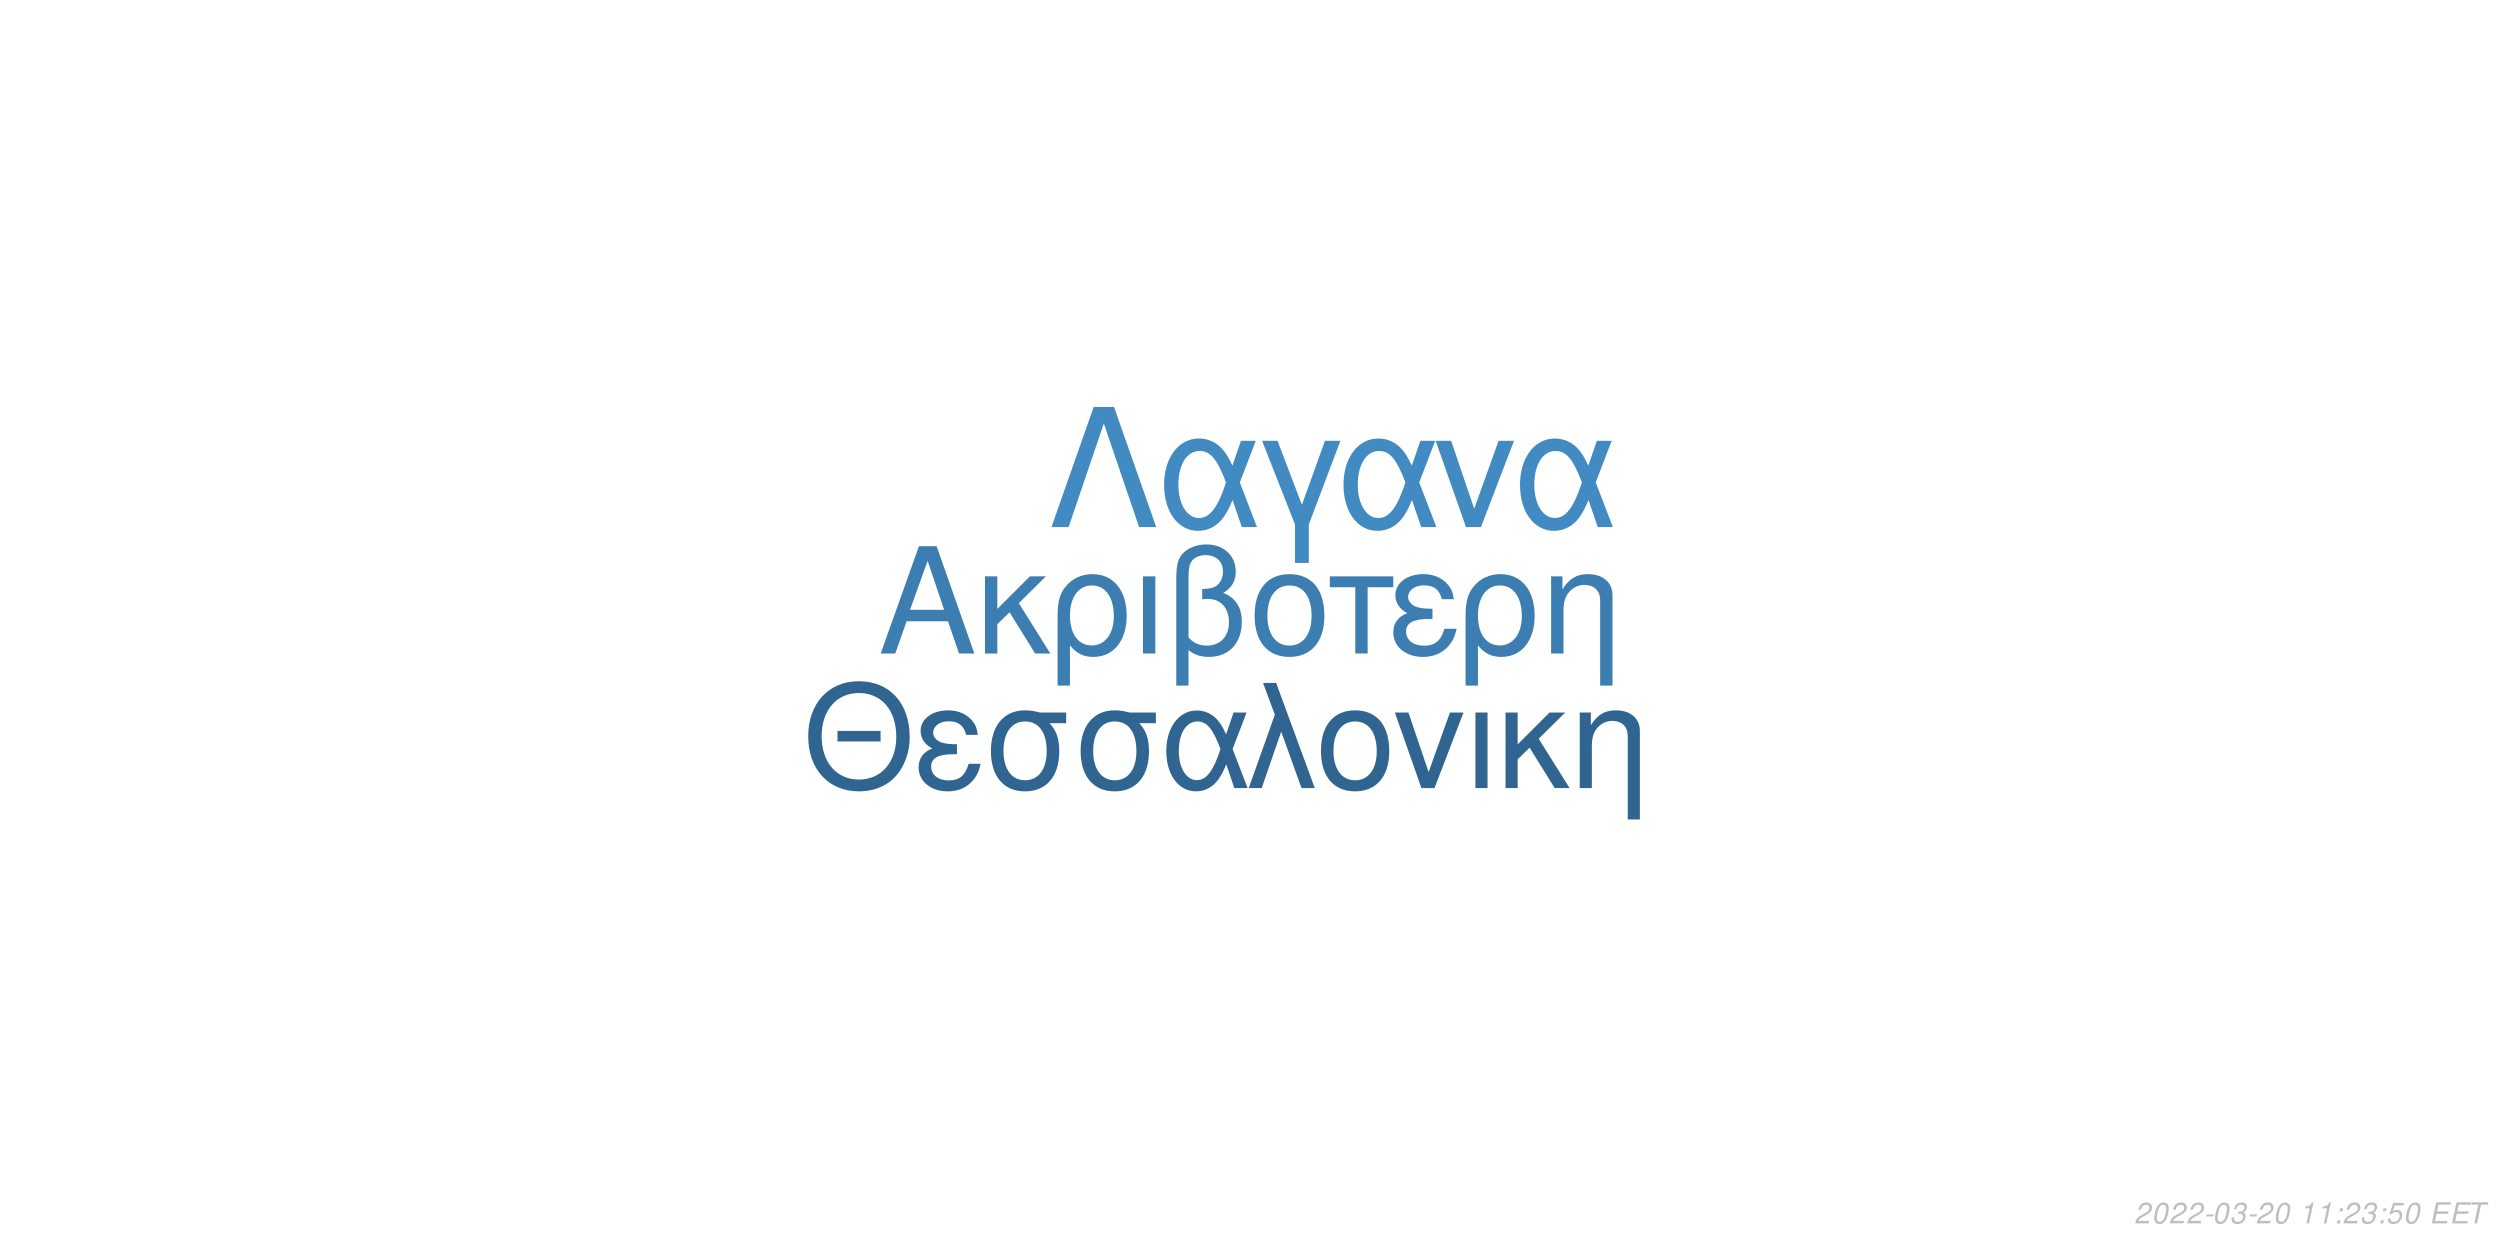
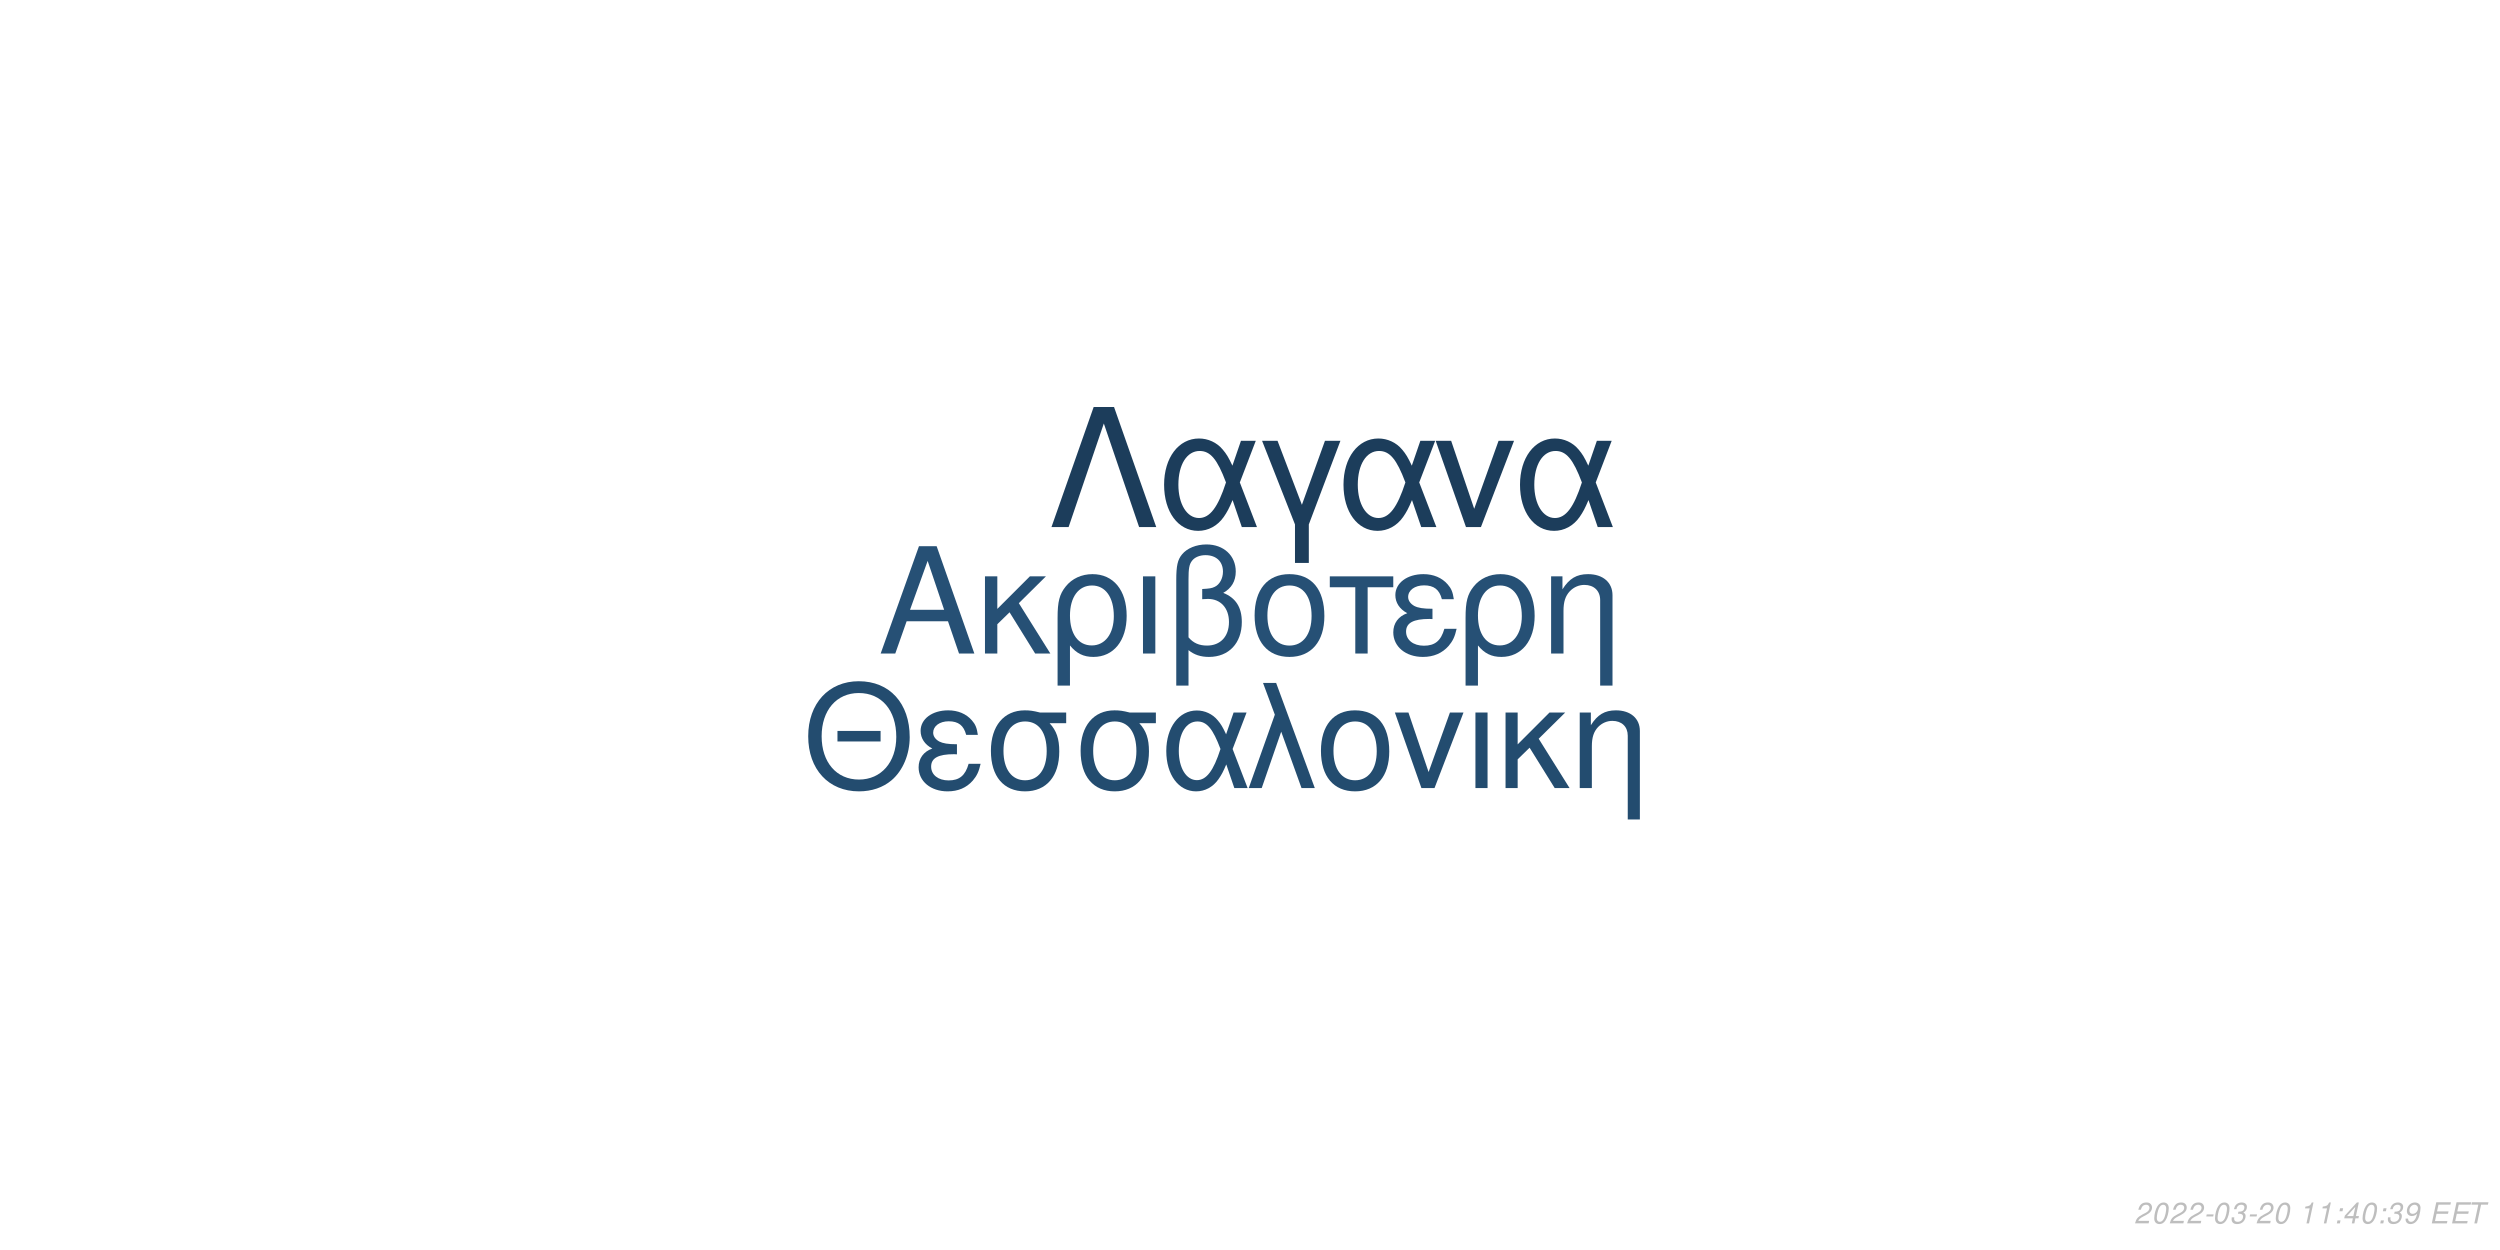
<svg xmlns="http://www.w3.org/2000/svg" xmlns:xlink="http://www.w3.org/1999/xlink" width="864pt" height="432pt" viewBox="0 0 864 432" version="1.1">
  <defs>
    <g>
      <symbol overflow="visible" id="glyph0-0">
        <path style="stroke:none;" d="" />
      </symbol>
      <symbol overflow="visible" id="glyph0-1">
        <path style="stroke:none;" d="M 24.125 -11.141 L 27.938 0 L 33.234 0 L 20.203 -37.094 L 14.094 -37.094 L 0.859 0 L 5.906 0 L 9.828 -11.141 Z M 22.797 -15.109 L 11 -15.109 L 17.094 -32.016 Z M 22.797 -15.109 " />
      </symbol>
      <symbol overflow="visible" id="glyph0-2">
        <path style="stroke:none;" d="M 7.172 -15.422 L 7.172 -26.672 L 2.906 -26.672 L 2.906 0 L 7.172 0 L 7.172 -10.125 L 11.406 -14.25 L 20.25 0 L 25.5 0 L 14.609 -17.406 L 23.969 -26.672 L 18.422 -26.672 Z M 7.172 -15.422 " />
      </symbol>
      <symbol overflow="visible" id="glyph0-3">
        <path style="stroke:none;" d="M 3 11.094 L 7.281 11.094 L 7.281 -2.797 C 9.516 -0.047 11.953 1.172 15.375 1.172 C 22.344 1.172 26.875 -4.422 26.875 -13.031 C 26.875 -21.891 22.297 -27.438 15.062 -27.438 C 11.297 -27.438 7.984 -25.906 5.797 -23.156 C 3.672 -20.516 3 -17.969 3 -12.359 Z M 14.906 -23.516 C 19.547 -23.516 22.438 -19.438 22.438 -12.922 C 22.438 -6.812 19.391 -2.797 14.812 -2.797 C 10.172 -2.797 7.281 -6.766 7.281 -13.125 C 7.281 -19.484 10.234 -23.516 14.906 -23.516 Z M 14.906 -23.516 " />
      </symbol>
      <symbol overflow="visible" id="glyph0-4">
        <path style="stroke:none;" d="M 3.516 0 L 7.781 0 L 7.781 -26.672 L 3.516 -26.672 Z M 3.516 0 " />
      </symbol>
      <symbol overflow="visible" id="glyph0-5">
        <path style="stroke:none;" d="M 4.016 11.094 L 8.25 11.094 L 8.25 -1.172 C 10.172 0.406 12.422 1.172 15.312 1.172 C 22.188 1.172 26.672 -3.609 26.672 -10.891 C 26.672 -15.984 24.578 -19.234 20.25 -20.969 C 23.109 -22.547 24.578 -25.031 24.578 -28.344 C 24.578 -33.844 20.406 -37.703 14.453 -37.703 C 10.938 -37.703 7.734 -36.391 6 -34.25 C 4.484 -32.422 4.016 -30.328 4.016 -25.391 Z M 8.25 -25.656 C 8.25 -29.359 8.5 -30.844 9.469 -32.062 C 10.375 -33.281 12.156 -34 14.094 -34 C 17.812 -34 20.156 -31.812 20.156 -28.297 C 20.156 -25.953 18.984 -23.812 17.297 -23.047 C 16.281 -22.547 15.469 -22.438 12.984 -22.297 L 12.984 -18.781 C 13.734 -18.828 14.344 -18.875 14.969 -18.875 C 19.344 -18.875 22.234 -15.719 22.234 -10.891 C 22.234 -5.906 19.281 -2.75 14.656 -2.75 C 11.953 -2.75 9.922 -3.609 8.25 -5.594 Z M 8.25 -25.656 " />
      </symbol>
      <symbol overflow="visible" id="glyph0-6">
        <path style="stroke:none;" d="M 14.094 -27.438 C 6.562 -27.438 2.094 -22.094 2.094 -13.125 C 2.094 -4.125 6.562 1.172 14.141 1.172 C 21.672 1.172 26.203 -4.172 26.203 -12.922 C 26.203 -22.188 21.828 -27.438 14.094 -27.438 Z M 14.141 -23.516 C 18.938 -23.516 21.781 -19.594 21.781 -12.984 C 21.781 -6.672 18.828 -2.75 14.141 -2.75 C 9.422 -2.75 6.516 -6.672 6.516 -13.125 C 6.516 -19.594 9.422 -23.516 14.141 -23.516 Z M 14.141 -23.516 " />
      </symbol>
      <symbol overflow="visible" id="glyph0-7">
        <path style="stroke:none;" d="M 7.891 0 L 12.156 0 L 12.156 -22.906 L 21.016 -22.906 L 21.016 -26.672 L -0.922 -26.672 L -0.922 -22.906 L 7.891 -22.906 Z M 7.891 0 " />
      </symbol>
      <symbol overflow="visible" id="glyph0-8">
        <path style="stroke:none;" d="M 14.562 -15.469 C 11.344 -15.469 9.562 -15.781 8.297 -16.438 C 6.922 -17.203 6.156 -18.328 6.156 -19.547 C 6.156 -21.891 8.453 -23.562 11.656 -23.562 C 15.062 -23.562 16.953 -22.094 17.812 -18.781 L 21.938 -18.781 C 21.578 -21.266 21.062 -22.5 19.797 -23.922 C 17.812 -26.203 14.906 -27.438 11.453 -27.438 C 5.797 -27.438 1.734 -24.375 1.734 -20.203 C 1.734 -17.609 3.156 -15.375 5.859 -13.938 C 2.797 -12.875 1.016 -10.484 1.016 -7.328 C 1.016 -2.391 5.297 1.172 11.25 1.172 C 14.969 1.172 17.906 -0.109 20.156 -2.641 C 21.578 -4.328 22.297 -5.797 22.906 -8.547 L 18.672 -8.547 C 17.5 -4.422 15.422 -2.703 11.609 -2.703 C 7.938 -2.703 5.438 -4.688 5.438 -7.578 C 5.438 -10.578 7.938 -11.953 13.484 -11.953 C 13.641 -11.953 14.094 -11.953 14.562 -11.906 Z M 14.562 -15.469 " />
      </symbol>
      <symbol overflow="visible" id="glyph0-9">
        <path style="stroke:none;" d="M 3.562 -26.672 L 3.562 0 L 7.844 0 L 7.844 -14.703 C 7.844 -17.906 8.5 -19.891 10.031 -21.531 C 11.406 -22.953 13.188 -23.719 15.062 -23.719 C 18.375 -23.719 20.516 -21.672 20.516 -18.469 L 20.516 11.094 L 24.781 11.094 L 24.781 -20.156 C 24.781 -24.578 21.469 -27.438 16.328 -27.438 C 12.359 -27.438 9.828 -25.906 7.484 -22.188 L 7.484 -26.672 Z M 3.562 -26.672 " />
      </symbol>
      <symbol overflow="visible" id="glyph1-0">
        <path style="stroke:none;" d="" />
      </symbol>
      <symbol overflow="visible" id="glyph1-1">
        <path style="stroke:none;" d="M 26.859 -19.734 L 11.953 -19.734 L 11.953 -16.094 L 26.859 -16.094 Z M 19.328 -36.922 C 8.922 -36.922 1.844 -29.25 1.844 -17.891 C 1.844 -6.484 8.875 1.141 19.391 1.141 C 23.812 1.141 27.703 -0.203 30.641 -2.688 C 34.578 -6.031 36.922 -11.656 36.922 -17.594 C 36.922 -29.297 30 -36.922 19.328 -36.922 Z M 19.328 -32.844 C 27.203 -32.844 32.281 -26.906 32.281 -17.688 C 32.281 -8.922 27.062 -2.938 19.391 -2.938 C 11.609 -2.938 6.484 -8.922 6.484 -17.891 C 6.484 -26.859 11.609 -32.844 19.328 -32.844 Z M 19.328 -32.844 " />
      </symbol>
      <symbol overflow="visible" id="glyph1-2">
        <path style="stroke:none;" d="M 14.25 -15.141 C 11.109 -15.141 9.375 -15.453 8.125 -16.094 C 6.781 -16.844 6.031 -17.938 6.031 -19.141 C 6.031 -21.422 8.266 -23.078 11.406 -23.078 C 14.75 -23.078 16.594 -21.625 17.438 -18.391 L 21.469 -18.391 C 21.125 -20.828 20.625 -22.031 19.391 -23.422 C 17.438 -25.656 14.594 -26.859 11.219 -26.859 C 5.688 -26.859 1.688 -23.875 1.688 -19.781 C 1.688 -17.234 3.094 -15.047 5.734 -13.656 C 2.734 -12.609 1 -10.266 1 -7.172 C 1 -2.344 5.188 1.141 11.016 1.141 C 14.656 1.141 17.547 -0.094 19.734 -2.594 C 21.125 -4.234 21.828 -5.688 22.422 -8.375 L 18.281 -8.375 C 17.141 -4.328 15.094 -2.641 11.359 -2.641 C 7.766 -2.641 5.328 -4.578 5.328 -7.422 C 5.328 -10.359 7.766 -11.703 13.203 -11.703 C 13.359 -11.703 13.797 -11.703 14.25 -11.656 Z M 14.25 -15.141 " />
      </symbol>
      <symbol overflow="visible" id="glyph1-3">
        <path style="stroke:none;" d="M 29 -26.109 L 19.938 -26.109 C 17.594 -26.703 16.438 -26.859 14.703 -26.859 C 7.469 -26.859 2.984 -21.469 2.984 -12.859 C 2.984 -4.031 7.375 1.141 14.797 1.141 C 22.172 1.141 26.609 -4.078 26.609 -12.656 C 26.609 -17.047 25.656 -19.828 23.266 -22.422 L 29 -22.422 Z M 14.797 -23.016 C 19.531 -23.016 22.266 -19.234 22.266 -12.75 C 22.266 -6.531 19.438 -2.688 14.797 -2.688 C 10.172 -2.688 7.328 -6.531 7.328 -12.859 C 7.328 -19.188 10.172 -23.016 14.797 -23.016 Z M 14.797 -23.016 " />
      </symbol>
      <symbol overflow="visible" id="glyph1-4">
        <path style="stroke:none;" d="M 29.344 -26.109 L 24.859 -26.109 L 22.266 -18.578 C 21.125 -21.031 20.484 -22.125 19.328 -23.469 C 17.547 -25.609 14.906 -26.812 12.156 -26.812 C 5.984 -26.812 1.594 -20.984 1.594 -12.812 C 1.594 -4.578 5.828 1.141 11.906 1.141 C 14.953 1.141 17.734 -0.344 19.625 -3.047 C 20.672 -4.531 21.281 -5.688 22.328 -8.172 L 25.109 0 L 29.703 0 L 24.516 -13.5 Z M 20.328 -13.5 C 17.891 -5.922 15.453 -2.734 12.156 -2.734 C 8.516 -2.734 5.922 -6.922 5.922 -12.812 C 5.922 -18.938 8.516 -23.016 12.359 -23.016 C 15.594 -23.016 17.688 -20.531 20.328 -13.5 Z M 20.328 -13.5 " />
      </symbol>
      <symbol overflow="visible" id="glyph1-5">
        <path style="stroke:none;" d="M 1.094 0 L 5.578 0 L 12.312 -19.484 L 19.328 0 L 23.922 0 L 10.562 -36.328 L 6.031 -36.328 L 10.109 -25.359 Z M 1.094 0 " />
      </symbol>
      <symbol overflow="visible" id="glyph1-6">
        <path style="stroke:none;" d="M 13.797 -26.859 C 6.422 -26.859 2.047 -21.625 2.047 -12.859 C 2.047 -4.031 6.422 1.141 13.859 1.141 C 21.234 1.141 25.656 -4.078 25.656 -12.656 C 25.656 -21.719 21.375 -26.859 13.797 -26.859 Z M 13.859 -23.016 C 18.531 -23.016 21.328 -19.188 21.328 -12.703 C 21.328 -6.531 18.438 -2.688 13.859 -2.688 C 9.219 -2.688 6.375 -6.531 6.375 -12.859 C 6.375 -19.188 9.219 -23.016 13.859 -23.016 Z M 13.859 -23.016 " />
      </symbol>
      <symbol overflow="visible" id="glyph1-7">
        <path style="stroke:none;" d="M 14.297 0 L 24.312 -26.109 L 19.625 -26.109 L 12.25 -5.531 L 5.281 -26.109 L 0.594 -26.109 L 9.766 0 Z M 14.297 0 " />
      </symbol>
      <symbol overflow="visible" id="glyph1-8">
        <path style="stroke:none;" d="M 3.438 0 L 7.625 0 L 7.625 -26.109 L 3.438 -26.109 Z M 3.438 0 " />
      </symbol>
      <symbol overflow="visible" id="glyph1-9">
        <path style="stroke:none;" d="M 7.031 -15.094 L 7.031 -26.109 L 2.844 -26.109 L 2.844 0 L 7.031 0 L 7.031 -9.922 L 11.156 -13.953 L 19.828 0 L 24.969 0 L 14.297 -17.047 L 23.469 -26.109 L 18.031 -26.109 Z M 7.031 -15.094 " />
      </symbol>
      <symbol overflow="visible" id="glyph1-10">
        <path style="stroke:none;" d="M 3.484 -26.109 L 3.484 0 L 7.672 0 L 7.672 -14.406 C 7.672 -17.547 8.328 -19.484 9.812 -21.078 C 11.156 -22.469 12.906 -23.219 14.75 -23.219 C 17.984 -23.219 20.078 -21.234 20.078 -18.094 L 20.078 10.859 L 24.266 10.859 L 24.266 -19.734 C 24.266 -24.062 21.031 -26.859 16 -26.859 C 12.109 -26.859 9.609 -25.359 7.328 -21.719 L 7.328 -26.109 Z M 3.484 -26.109 " />
      </symbol>
      <symbol overflow="visible" id="glyph2-0">
        <path style="stroke:none;" d="" />
      </symbol>
      <symbol overflow="visible" id="glyph2-1">
        <path style="stroke:none;" d="M 22.531 -41.484 L 15.484 -41.484 L 0.906 0 L 6.828 0 L 19 -35.797 L 31.188 0 L 37.109 0 Z M 22.531 -41.484 " />
      </symbol>
      <symbol overflow="visible" id="glyph2-2">
        <path style="stroke:none;" d="M 33.516 -29.812 L 28.391 -29.812 L 25.438 -21.219 C 24.125 -24.016 23.391 -25.266 22.078 -26.797 C 20.031 -29.25 17.016 -30.609 13.891 -30.609 C 6.828 -30.609 1.828 -23.953 1.828 -14.625 C 1.828 -5.234 6.656 1.312 13.594 1.312 C 17.078 1.312 20.266 -0.391 22.422 -3.469 C 23.609 -5.172 24.297 -6.484 25.5 -9.328 L 28.688 0 L 33.922 0 L 28 -15.422 Z M 23.219 -15.422 C 20.422 -6.766 17.641 -3.125 13.891 -3.125 C 9.734 -3.125 6.766 -7.906 6.766 -14.625 C 6.766 -21.625 9.734 -26.297 14.109 -26.297 C 17.812 -26.297 20.203 -23.453 23.219 -15.422 Z M 23.219 -15.422 " />
      </symbol>
      <symbol overflow="visible" id="glyph2-3">
        <path style="stroke:none;" d="M 12.062 12.406 L 16.844 12.406 L 16.844 -0.906 L 27.766 -29.812 L 22.422 -29.812 L 14.453 -7.688 L 6.031 -29.812 L 0.688 -29.812 L 12.062 -0.906 Z M 12.062 12.406 " />
      </symbol>
      <symbol overflow="visible" id="glyph2-4">
        <path style="stroke:none;" d="M 16.328 0 L 27.766 -29.812 L 22.422 -29.812 L 14 -6.312 L 6.031 -29.812 L 0.688 -29.812 L 11.156 0 Z M 16.328 0 " />
      </symbol>
      <symbol overflow="visible" id="glyph3-0">
        <path style="stroke:none;" d="" />
      </symbol>
      <symbol overflow="visible" id="glyph3-1">
        <path style="stroke:none;" d="M 5.234 -0.875 L 1.469 -0.875 C 1.641 -1.375 2.203 -1.891 3.109 -2.344 L 4.234 -2.938 C 5.562 -3.625 6.219 -4.469 6.219 -5.484 C 6.219 -5.938 6.062 -6.359 5.797 -6.656 C 5.469 -7.047 4.984 -7.234 4.312 -7.234 C 2.766 -7.234 1.891 -6.453 1.484 -4.734 L 2.375 -4.734 C 2.484 -5.188 2.609 -5.484 2.797 -5.75 C 3.094 -6.203 3.609 -6.453 4.188 -6.453 C 4.891 -6.453 5.344 -6.031 5.344 -5.375 C 5.344 -4.703 4.859 -4.094 4.016 -3.656 L 2.984 -3.125 C 1.234 -2.188 0.797 -1.656 0.344 -0.016 L 5.047 -0.016 Z M 5.234 -0.875 " />
      </symbol>
      <symbol overflow="visible" id="glyph3-2">
        <path style="stroke:none;" d="M 4.203 -7.234 C 3.375 -7.234 2.688 -6.812 2.125 -5.984 C 1.484 -5.047 0.984 -3.188 0.984 -1.734 C 0.984 -1.109 1.172 -0.562 1.484 -0.266 C 1.797 0.047 2.281 0.234 2.766 0.234 C 3.625 0.234 4.281 -0.156 4.859 -1.016 C 5.516 -1.953 6 -3.797 6 -5.266 C 6 -6.5 5.328 -7.234 4.203 -7.234 Z M 4.094 -6.453 C 4.734 -6.453 5.125 -5.984 5.125 -5.156 C 5.125 -4.203 4.781 -2.625 4.406 -1.812 C 3.984 -0.938 3.516 -0.547 2.875 -0.547 C 2.25 -0.547 1.875 -1.031 1.875 -1.828 C 1.875 -2.797 2.203 -4.344 2.594 -5.203 C 2.984 -6.047 3.453 -6.453 4.094 -6.453 Z M 4.094 -6.453 " />
      </symbol>
      <symbol overflow="visible" id="glyph3-3">
        <path style="stroke:none;" d="M 3.516 -3.125 L 1.125 -3.125 L 0.969 -2.406 L 3.359 -2.406 Z M 3.516 -3.125 " />
      </symbol>
      <symbol overflow="visible" id="glyph3-4">
        <path style="stroke:none;" d="M 2.922 -3.312 C 3.125 -3.344 3.234 -3.344 3.375 -3.344 C 4.203 -3.344 4.688 -3 4.688 -2.406 C 4.688 -1.312 3.906 -0.547 2.781 -0.547 C 2.047 -0.547 1.594 -0.938 1.594 -1.562 C 1.594 -1.719 1.609 -1.844 1.656 -2.094 L 0.766 -2.094 C 0.734 -1.797 0.719 -1.641 0.719 -1.469 C 0.719 -0.375 1.406 0.234 2.641 0.234 C 3.547 0.234 4.297 -0.078 4.812 -0.656 C 5.266 -1.156 5.562 -1.875 5.562 -2.547 C 5.562 -3.125 5.344 -3.453 4.797 -3.734 C 5.641 -4.234 6.016 -4.844 6.016 -5.734 C 6.016 -6.656 5.312 -7.234 4.203 -7.234 C 3.375 -7.234 2.672 -6.938 2.188 -6.375 C 1.891 -6.031 1.703 -5.641 1.516 -4.906 L 2.391 -4.906 C 2.5 -5.359 2.594 -5.594 2.734 -5.812 C 3.047 -6.234 3.516 -6.453 4.078 -6.453 C 4.734 -6.453 5.141 -6.125 5.141 -5.578 C 5.141 -5.188 5.016 -4.797 4.797 -4.547 C 4.516 -4.234 4 -4.062 3.266 -4.062 L 3.078 -4.062 Z M 2.922 -3.312 " />
      </symbol>
      <symbol overflow="visible" id="glyph3-5">
        <path style="stroke:none;" d="" />
      </symbol>
      <symbol overflow="visible" id="glyph3-6">
        <path style="stroke:none;" d="M 3.703 -5.188 L 2.594 0 L 3.469 0 L 5.016 -7.234 L 4.438 -7.234 C 3.906 -6.156 3.688 -6.016 2.234 -5.812 L 2.109 -5.188 Z M 3.703 -5.188 " />
      </symbol>
      <symbol overflow="visible" id="glyph3-7">
        <path style="stroke:none;" d="M 2.359 -1.031 L 1.312 -1.031 L 1.094 0 L 2.141 0 Z M 3.266 -5.234 L 2.219 -5.234 L 2 -4.203 L 3.047 -4.203 Z M 3.266 -5.234 " />
      </symbol>
      <symbol overflow="visible" id="glyph3-8">
-         <path style="stroke:none;" d="M 6.297 -7.094 L 2.594 -7.094 L 1.234 -3.234 L 2.047 -3.234 C 2.656 -3.766 2.938 -3.906 3.531 -3.906 C 4.328 -3.906 4.797 -3.453 4.797 -2.688 C 4.797 -1.438 3.969 -0.547 2.828 -0.547 C 2.031 -0.547 1.609 -0.938 1.578 -1.734 L 0.703 -1.734 L 0.703 -1.516 C 0.703 -0.938 0.844 -0.547 1.188 -0.266 C 1.562 0.062 2.078 0.234 2.703 0.234 C 3.656 0.234 4.391 -0.156 4.984 -0.922 C 5.422 -1.5 5.672 -2.234 5.672 -2.953 C 5.672 -4 4.938 -4.672 3.812 -4.672 C 3.328 -4.672 2.906 -4.547 2.406 -4.234 L 3.109 -6.219 L 6.109 -6.219 Z M 6.297 -7.094 " />
+         <path style="stroke:none;" d="M 3.625 -1.75 L 3.266 0 L 4.141 0 L 4.516 -1.75 L 5.562 -1.75 L 5.734 -2.531 L 4.688 -2.531 L 5.688 -7.234 L 5.016 -7.234 L 0.844 -2.672 L 0.641 -1.75 Z M 3.797 -2.531 L 1.594 -2.531 L 4.469 -5.703 Z M 3.797 -2.531 " />
      </symbol>
      <symbol overflow="visible" id="glyph3-9">
+         <path style="stroke:none;" d="M 0.844 -1.656 C 0.844 -1.547 0.844 -1.438 0.844 -1.375 C 0.844 -0.406 1.531 0.234 2.578 0.234 C 3.203 0.234 3.766 0.016 4.297 -0.438 C 4.938 -1 5.312 -1.656 5.594 -2.719 C 5.844 -3.672 6.016 -4.766 6.016 -5.375 C 6.016 -5.844 5.844 -6.328 5.547 -6.656 C 5.203 -7.031 4.703 -7.234 4.062 -7.234 C 2.516 -7.234 1.297 -5.938 1.297 -4.266 C 1.297 -3.203 1.984 -2.547 3.047 -2.547 C 3.484 -2.547 3.953 -2.672 4.281 -2.891 C 4.406 -2.984 4.547 -3.078 4.828 -3.344 C 4.438 -1.484 3.703 -0.547 2.703 -0.547 C 2.109 -0.547 1.719 -0.938 1.719 -1.547 L 1.719 -1.656 Z M 3.953 -6.453 C 4.625 -6.453 5.141 -5.953 5.141 -5.281 C 5.141 -4.188 4.312 -3.312 3.297 -3.312 C 2.594 -3.312 2.172 -3.734 2.172 -4.453 C 2.172 -5.562 2.984 -6.453 3.953 -6.453 Z M 3.953 -6.453 " />
+       </symbol>
+       <symbol overflow="visible" id="glyph3-10">
        <path style="stroke:none;" d="M 2.547 -3.312 L 6.5 -3.312 L 6.688 -4.141 L 2.719 -4.141 L 3.219 -6.469 L 7.344 -6.469 L 7.516 -7.297 L 2.453 -7.297 L 0.906 0 L 6.125 0 L 6.297 -0.812 L 2.016 -0.812 Z M 2.547 -3.312 " />
      </symbol>
-       <symbol overflow="visible" id="glyph3-10">
+       <symbol overflow="visible" id="glyph3-11">
        <path style="stroke:none;" d="M 4.938 -6.469 L 7.312 -6.469 L 7.484 -7.297 L 1.75 -7.297 L 1.578 -6.469 L 3.984 -6.469 L 2.609 0 L 3.547 0 Z M 4.938 -6.469 " />
      </symbol>
    </g>
  </defs>
  <g id="surface1">
    <rect x="0" y="0" width="864" height="432" style="fill:rgb(100%,100%,100%);fill-opacity:1;stroke:none;" />
-     <g style="fill:rgb(23.922%,49.412%,69.804%);fill-opacity:1;">
+     <g style="fill:rgb(14.902%,31.373%,45.882%);fill-opacity:1;">
      <use xlink:href="#glyph0-1" x="303.5" y="225.861" />
      <use xlink:href="#glyph0-2" x="337.5" y="225.861" />
      <use xlink:href="#glyph0-3" x="362.5" y="225.861" />
      <use xlink:href="#glyph0-4" x="391.5" y="225.861" />
      <use xlink:href="#glyph0-5" x="402.5" y="225.861" />
      <use xlink:href="#glyph0-6" x="431.5" y="225.861" />
      <use xlink:href="#glyph0-7" x="460.5" y="225.861" />
      <use xlink:href="#glyph0-8" x="480.5" y="225.861" />
      <use xlink:href="#glyph0-3" x="503.5" y="225.861" />
      <use xlink:href="#glyph0-9" x="532.5" y="225.861" />
    </g>
-     <g style="fill:rgb(18.824%,39.608%,56.863%);fill-opacity:1;">
+     <g style="fill:rgb(13.725%,29.804%,43.529%);fill-opacity:1;">
      <use xlink:href="#glyph1-1" x="277.473" y="272.354" />
      <use xlink:href="#glyph1-2" x="316.473" y="272.354" />
      <use xlink:href="#glyph1-3" x="339.473" y="272.354" />
      <use xlink:href="#glyph1-3" x="370.473" y="272.354" />
      <use xlink:href="#glyph1-4" x="401.473" y="272.354" />
      <use xlink:href="#glyph1-5" x="430.473" y="272.354" />
      <use xlink:href="#glyph1-6" x="454.473" y="272.354" />
      <use xlink:href="#glyph1-7" x="481.473" y="272.354" />
      <use xlink:href="#glyph1-8" x="506.473" y="272.354" />
      <use xlink:href="#glyph1-9" x="517.473" y="272.354" />
      <use xlink:href="#glyph1-10" x="542.473" y="272.354" />
    </g>
-     <g style="fill:rgb(25.882%,54.118%,76.078%);fill-opacity:1;">
+     <g style="fill:rgb(10.98%,23.922%,35.686%);fill-opacity:1;">
      <use xlink:href="#glyph2-1" x="362.484" y="182.152" />
      <use xlink:href="#glyph2-2" x="400.484" y="182.152" />
      <use xlink:href="#glyph2-3" x="435.484" y="182.152" />
      <use xlink:href="#glyph2-2" x="462.484" y="182.152" />
      <use xlink:href="#glyph2-4" x="495.484" y="182.152" />
      <use xlink:href="#glyph2-2" x="523.484" y="182.152" />
    </g>
    <g style="fill:rgb(74.51%,74.51%,74.51%);fill-opacity:1;">
      <use xlink:href="#glyph3-1" x="737.52" y="422.81" />
      <use xlink:href="#glyph3-2" x="743.52" y="422.81" />
      <use xlink:href="#glyph3-1" x="749.52" y="422.81" />
      <use xlink:href="#glyph3-1" x="755.52" y="422.81" />
      <use xlink:href="#glyph3-3" x="761.52" y="422.81" />
      <use xlink:href="#glyph3-2" x="764.52" y="422.81" />
      <use xlink:href="#glyph3-4" x="770.52" y="422.81" />
      <use xlink:href="#glyph3-3" x="776.52" y="422.81" />
      <use xlink:href="#glyph3-1" x="779.52" y="422.81" />
      <use xlink:href="#glyph3-2" x="785.52" y="422.81" />
      <use xlink:href="#glyph3-5" x="791.52" y="422.81" />
      <use xlink:href="#glyph3-6" x="794.52" y="422.81" />
      <use xlink:href="#glyph3-6" x="800.52" y="422.81" />
      <use xlink:href="#glyph3-7" x="806.52" y="422.81" />
-       <use xlink:href="#glyph3-1" x="809.52" y="422.81" />
-       <use xlink:href="#glyph3-4" x="815.52" y="422.81" />
+       <use xlink:href="#glyph3-8" x="809.52" y="422.81" />
+       <use xlink:href="#glyph3-2" x="815.52" y="422.81" />
      <use xlink:href="#glyph3-7" x="821.52" y="422.81" />
-       <use xlink:href="#glyph3-8" x="824.52" y="422.81" />
-       <use xlink:href="#glyph3-2" x="830.52" y="422.81" />
+       <use xlink:href="#glyph3-4" x="824.52" y="422.81" />
+       <use xlink:href="#glyph3-9" x="830.52" y="422.81" />
      <use xlink:href="#glyph3-5" x="836.52" y="422.81" />
-       <use xlink:href="#glyph3-9" x="839.52" y="422.81" />
-       <use xlink:href="#glyph3-9" x="846.52" y="422.81" />
-       <use xlink:href="#glyph3-10" x="852.52" y="422.81" />
+       <use xlink:href="#glyph3-10" x="839.52" y="422.81" />
+       <use xlink:href="#glyph3-10" x="846.52" y="422.81" />
+       <use xlink:href="#glyph3-11" x="852.52" y="422.81" />
    </g>
  </g>
</svg>
